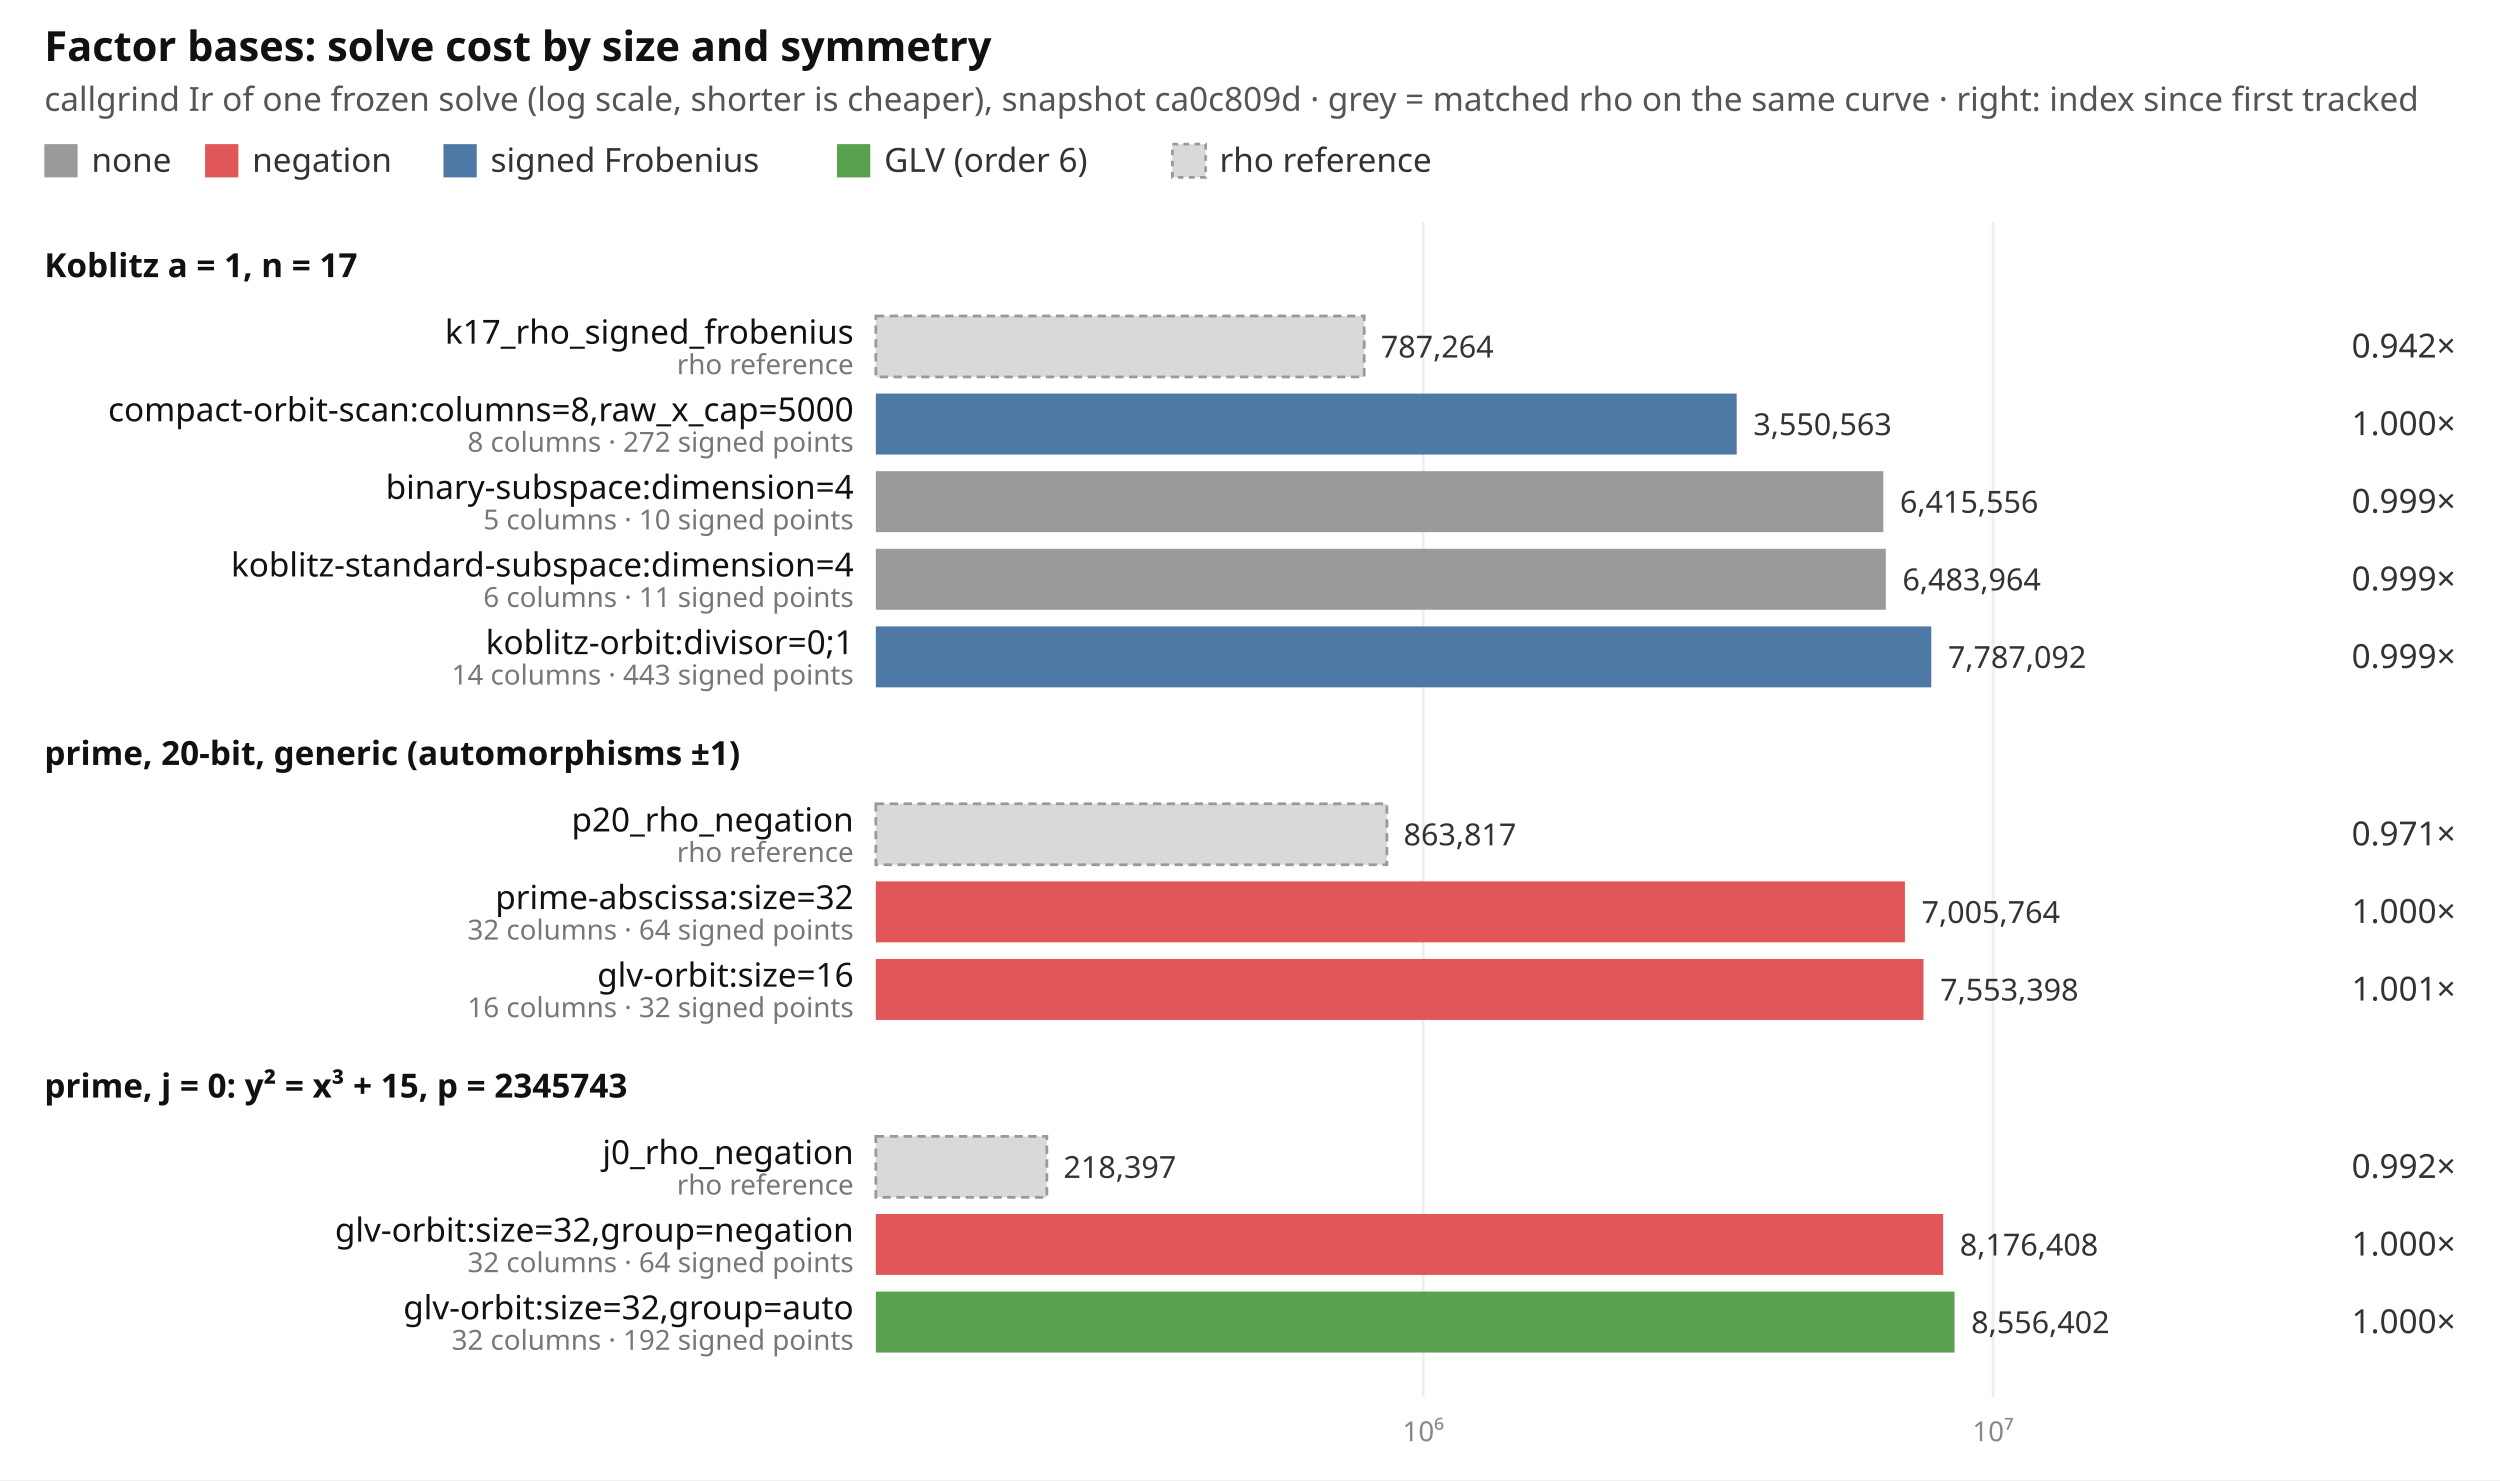
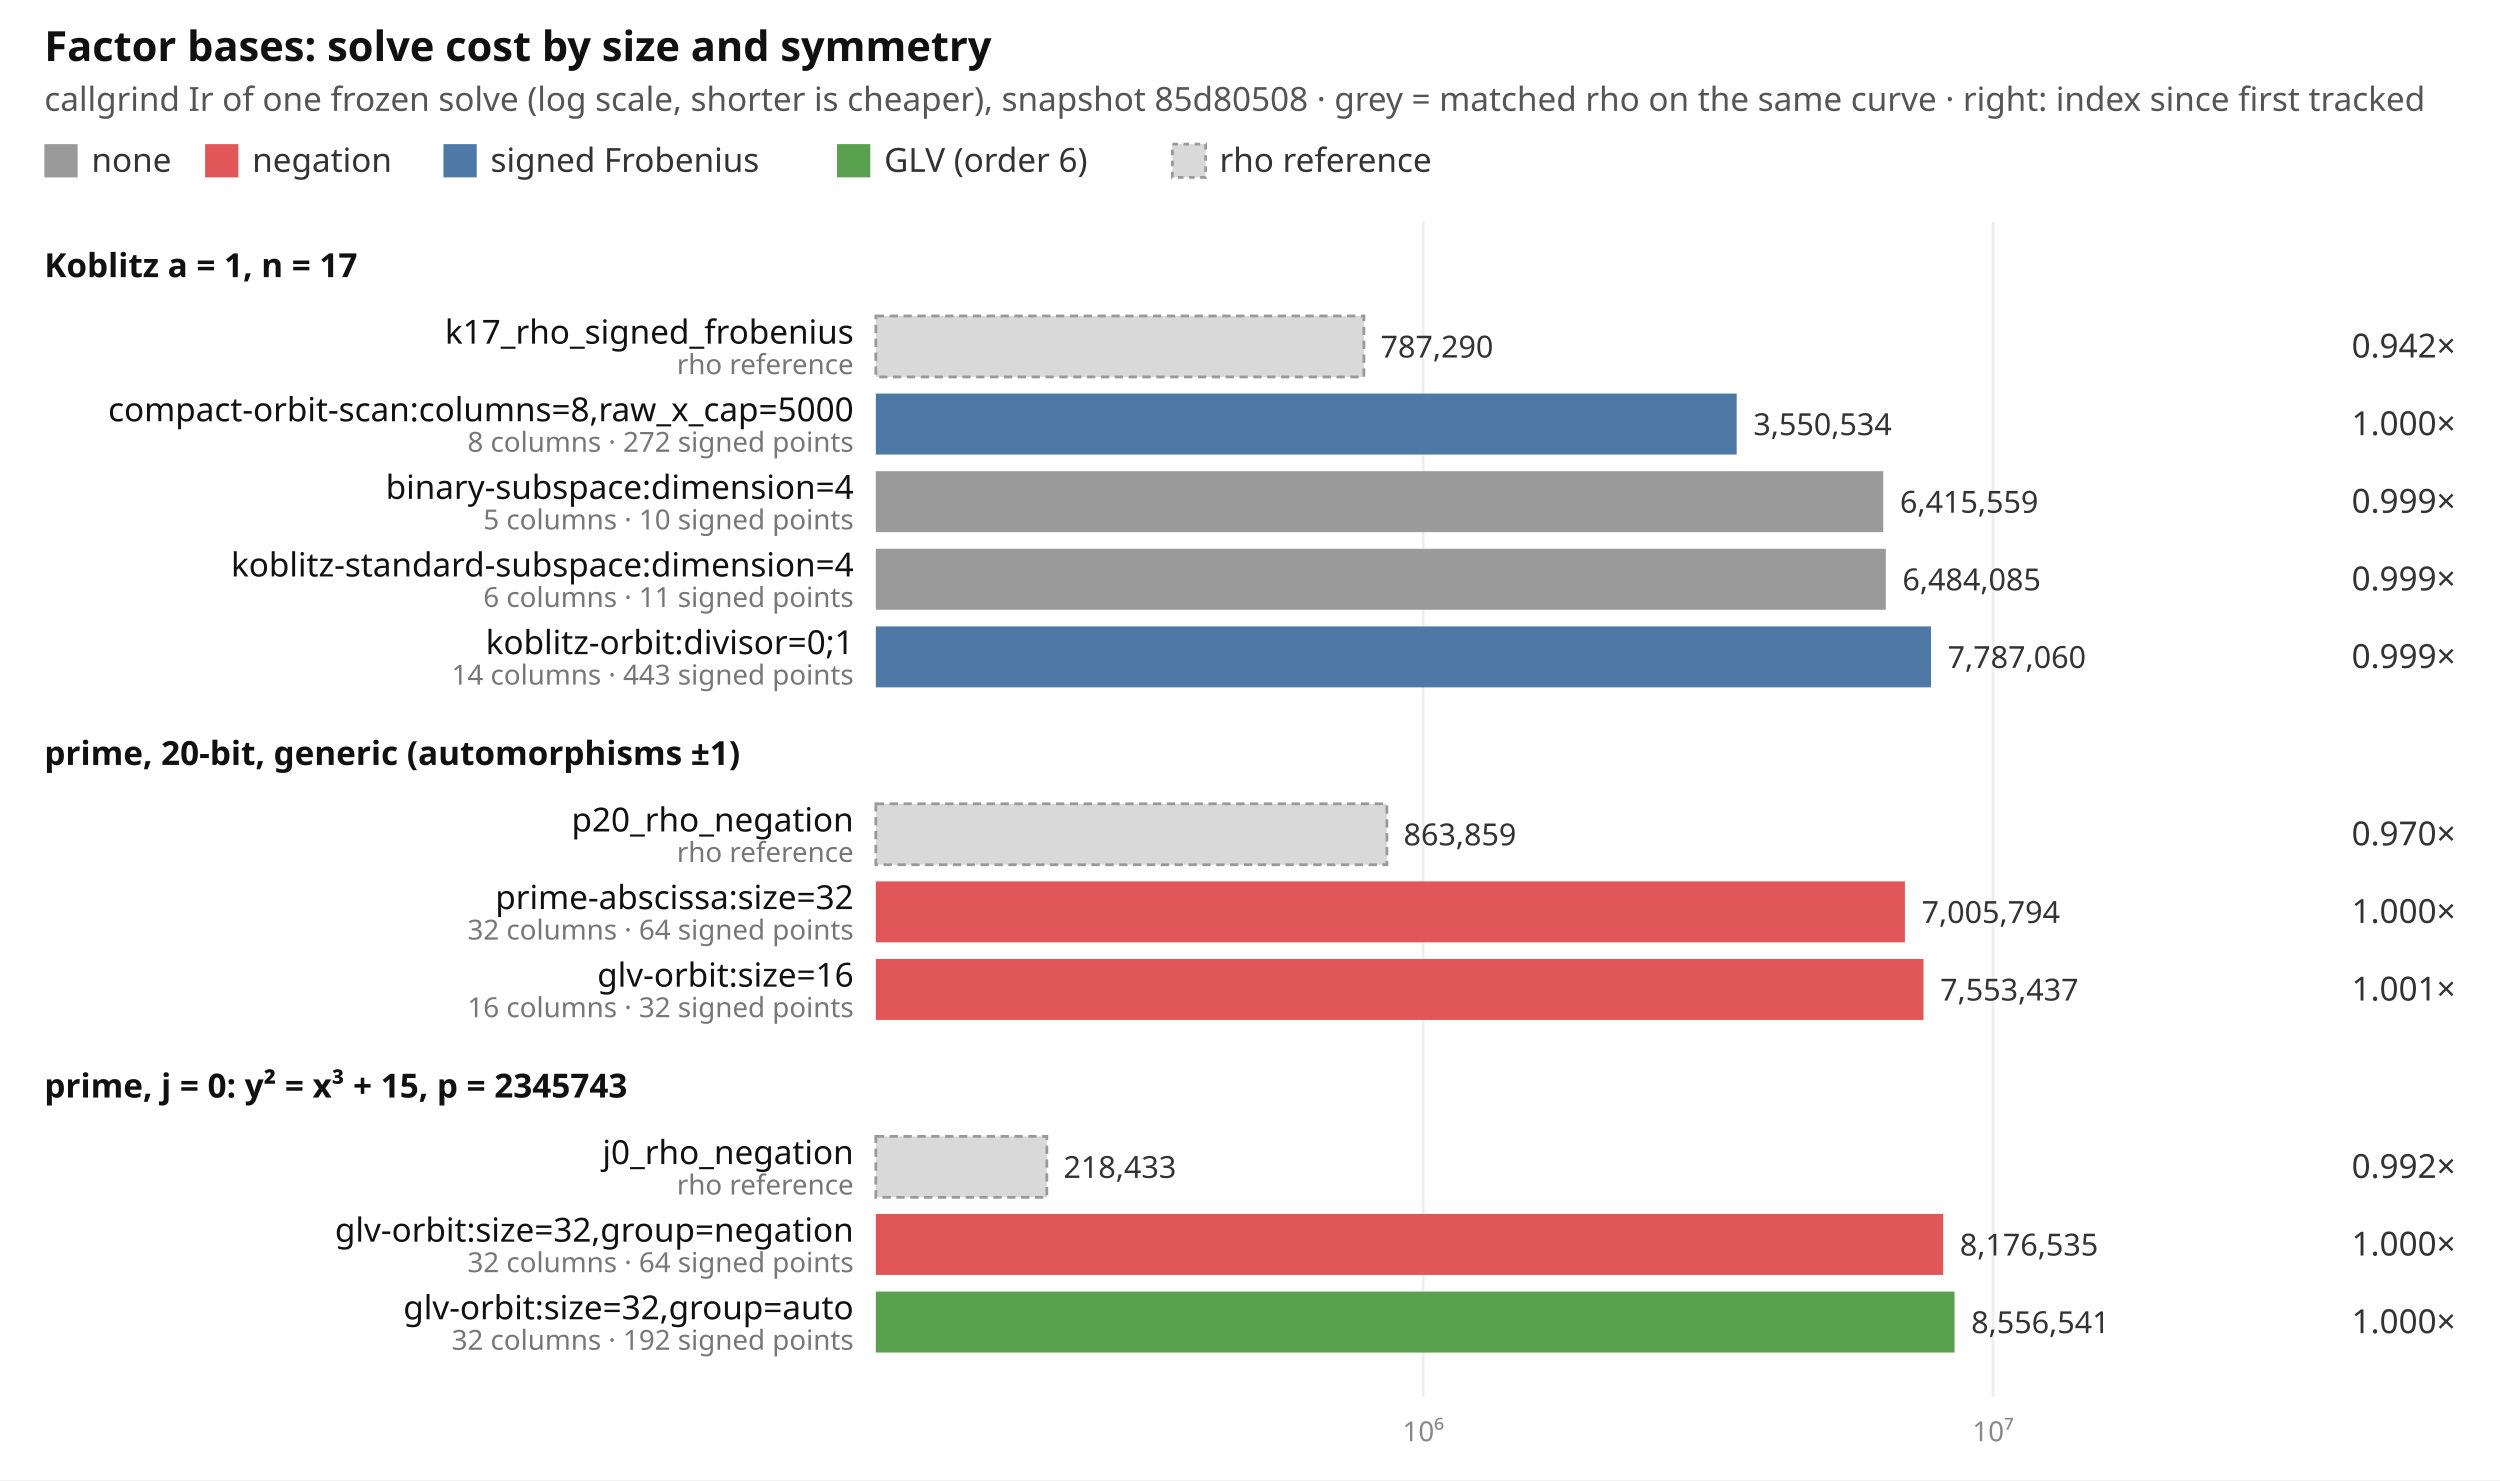
<svg xmlns="http://www.w3.org/2000/svg" width="902" height="534" viewBox="0 0 902 534" font-family="ui-sans-serif, system-ui, sans-serif" font-size="12">
  <rect width="902" height="534" fill="#ffffff" />
  <text x="16" y="22" font-size="15" font-weight="600" fill="#111">Factor bases: solve cost by size and symmetry</text>
-   <text x="16" y="40" fill="#555">callgrind Ir of one frozen solve (log scale, shorter is cheaper), snapshot ca0c809d · grey = matched rho on the same curve · right: index since first tracked</text>
+   <text x="16" y="40" fill="#555">callgrind Ir of one frozen solve (log scale, shorter is cheaper), snapshot 85d80508 · grey = matched rho on the same curve · right: index since first tracked</text>
  <rect x="16" y="52" width="12" height="12" fill="#9a9a9a" />
  <text x="33" y="62" fill="#333">none</text>
  <rect x="74" y="52" width="12" height="12" fill="#e15759" />
  <text x="91" y="62" fill="#333">negation</text>
  <rect x="160" y="52" width="12" height="12" fill="#4e79a7" />
  <text x="177" y="62" fill="#333">signed Frobenius</text>
  <rect x="302" y="52" width="12" height="12" fill="#59a14f" />
  <text x="319" y="62" fill="#333">GLV (order 6)</text>
  <rect x="423" y="52" width="12" height="12" fill="#d9d9d9" stroke="#999" stroke-dasharray="2 2" />
  <text x="440" y="62" fill="#333">rho reference</text>
  <line x1="513.5" x2="513.5" y1="80" y2="504" stroke="#eeeeee" />
  <text x="513.5" y="520" text-anchor="middle" fill="#888" font-size="10">10⁶</text>
  <line x1="719.1" x2="719.1" y1="80" y2="504" stroke="#eeeeee" />
  <text x="719.1" y="520" text-anchor="middle" fill="#888" font-size="10">10⁷</text>
  <text x="16" y="100" font-weight="600" fill="#111">Koblitz a = 1, n = 17</text>
-   <rect x="316" y="114" width="176.2" height="22" fill="#d9d9d9" stroke="#999" stroke-dasharray="3 2" />
+   <rect x="316" y="114" width="176.1" height="22" fill="#d9d9d9" stroke="#999" stroke-dasharray="3 2" />
  <text x="308" y="124" text-anchor="end" fill="#111">k17_rho_signed_frobenius</text>
  <text x="308" y="135" text-anchor="end" fill="#777" font-size="10">rho reference</text>
-   <text x="498.2" y="129" fill="#333" font-size="11">787,264</text>
+   <text x="498.1" y="129" fill="#333" font-size="11">787,290</text>
  <text x="886" y="129" text-anchor="end" fill="#333">0.942×</text>
  <rect x="316" y="142" width="310.6" height="22" fill="#4e79a7" />
  <text x="308" y="152" text-anchor="end" fill="#111">compact-orbit-scan:columns=8,raw_x_cap=5000</text>
  <text x="308" y="163" text-anchor="end" fill="#777" font-size="10">8 columns · 272 signed points</text>
-   <text x="632.6" y="157" fill="#333" font-size="11">3,550,563</text>
+   <text x="632.6" y="157" fill="#333" font-size="11">3,550,534</text>
  <text x="886" y="157" text-anchor="end" fill="#333">1.000×</text>
  <rect x="316" y="170" width="363.5" height="22" fill="#9a9a9a" />
  <text x="308" y="180" text-anchor="end" fill="#111">binary-subspace:dimension=4</text>
  <text x="308" y="191" text-anchor="end" fill="#777" font-size="10">5 columns · 10 signed points</text>
-   <text x="685.5" y="185" fill="#333" font-size="11">6,415,556</text>
+   <text x="685.5" y="185" fill="#333" font-size="11">6,415,559</text>
  <text x="886" y="185" text-anchor="end" fill="#333">0.999×</text>
  <rect x="316" y="198" width="364.4" height="22" fill="#9a9a9a" />
  <text x="308" y="208" text-anchor="end" fill="#111">koblitz-standard-subspace:dimension=4</text>
  <text x="308" y="219" text-anchor="end" fill="#777" font-size="10">6 columns · 11 signed points</text>
-   <text x="686.4" y="213" fill="#333" font-size="11">6,483,964</text>
+   <text x="686.4" y="213" fill="#333" font-size="11">6,484,085</text>
  <text x="886" y="213" text-anchor="end" fill="#333">0.999×</text>
-   <rect x="316" y="226" width="380.8" height="22" fill="#4e79a7" />
+   <rect x="316" y="226" width="380.7" height="22" fill="#4e79a7" />
  <text x="308" y="236" text-anchor="end" fill="#111">koblitz-orbit:divisor=0;1</text>
  <text x="308" y="247" text-anchor="end" fill="#777" font-size="10">14 columns · 443 signed points</text>
-   <text x="702.8" y="241" fill="#333" font-size="11">7,787,092</text>
+   <text x="702.7" y="241" fill="#333" font-size="11">7,787,060</text>
  <text x="886" y="241" text-anchor="end" fill="#333">0.999×</text>
  <text x="16" y="276" font-weight="600" fill="#111">prime, 20-bit, generic (automorphisms ±1)</text>
  <rect x="316" y="290" width="184.4" height="22" fill="#d9d9d9" stroke="#999" stroke-dasharray="3 2" />
  <text x="308" y="300" text-anchor="end" fill="#111">p20_rho_negation</text>
  <text x="308" y="311" text-anchor="end" fill="#777" font-size="10">rho reference</text>
-   <text x="506.4" y="305" fill="#333" font-size="11">863,817</text>
-   <text x="886" y="305" text-anchor="end" fill="#333">0.971×</text>
+   <text x="506.4" y="305" fill="#333" font-size="11">863,859</text>
+   <text x="886" y="305" text-anchor="end" fill="#333">0.970×</text>
  <rect x="316" y="318" width="371.3" height="22" fill="#e15759" />
  <text x="308" y="328" text-anchor="end" fill="#111">prime-abscissa:size=32</text>
  <text x="308" y="339" text-anchor="end" fill="#777" font-size="10">32 columns · 64 signed points</text>
-   <text x="693.3" y="333" fill="#333" font-size="11">7,005,764</text>
+   <text x="693.3" y="333" fill="#333" font-size="11">7,005,794</text>
  <text x="886" y="333" text-anchor="end" fill="#333">1.000×</text>
  <rect x="316" y="346" width="378.0" height="22" fill="#e15759" />
  <text x="308" y="356" text-anchor="end" fill="#111">glv-orbit:size=16</text>
  <text x="308" y="367" text-anchor="end" fill="#777" font-size="10">16 columns · 32 signed points</text>
-   <text x="700.0" y="361" fill="#333" font-size="11">7,553,398</text>
+   <text x="700.0" y="361" fill="#333" font-size="11">7,553,437</text>
  <text x="886" y="361" text-anchor="end" fill="#333">1.001×</text>
  <text x="16" y="396" font-weight="600" fill="#111">prime, j = 0: y² = x³ + 15, p = 2345743</text>
  <rect x="316" y="410" width="61.7" height="22" fill="#d9d9d9" stroke="#999" stroke-dasharray="3 2" />
  <text x="308" y="420" text-anchor="end" fill="#111">j0_rho_negation</text>
  <text x="308" y="431" text-anchor="end" fill="#777" font-size="10">rho reference</text>
-   <text x="383.7" y="425" fill="#333" font-size="11">218,397</text>
+   <text x="383.7" y="425" fill="#333" font-size="11">218,433</text>
  <text x="886" y="425" text-anchor="end" fill="#333">0.992×</text>
  <rect x="316" y="438" width="385.1" height="22" fill="#e15759" />
  <text x="308" y="448" text-anchor="end" fill="#111">glv-orbit:size=32,group=negation</text>
  <text x="308" y="459" text-anchor="end" fill="#777" font-size="10">32 columns · 64 signed points</text>
-   <text x="707.1" y="453" fill="#333" font-size="11">8,176,408</text>
+   <text x="707.1" y="453" fill="#333" font-size="11">8,176,535</text>
  <text x="886" y="453" text-anchor="end" fill="#333">1.000×</text>
  <rect x="316" y="466" width="389.2" height="22" fill="#59a14f" />
  <text x="308" y="476" text-anchor="end" fill="#111">glv-orbit:size=32,group=auto</text>
  <text x="308" y="487" text-anchor="end" fill="#777" font-size="10">32 columns · 192 signed points</text>
-   <text x="711.2" y="481" fill="#333" font-size="11">8,556,402</text>
+   <text x="711.2" y="481" fill="#333" font-size="11">8,556,541</text>
  <text x="886" y="481" text-anchor="end" fill="#333">1.000×</text>
</svg>
